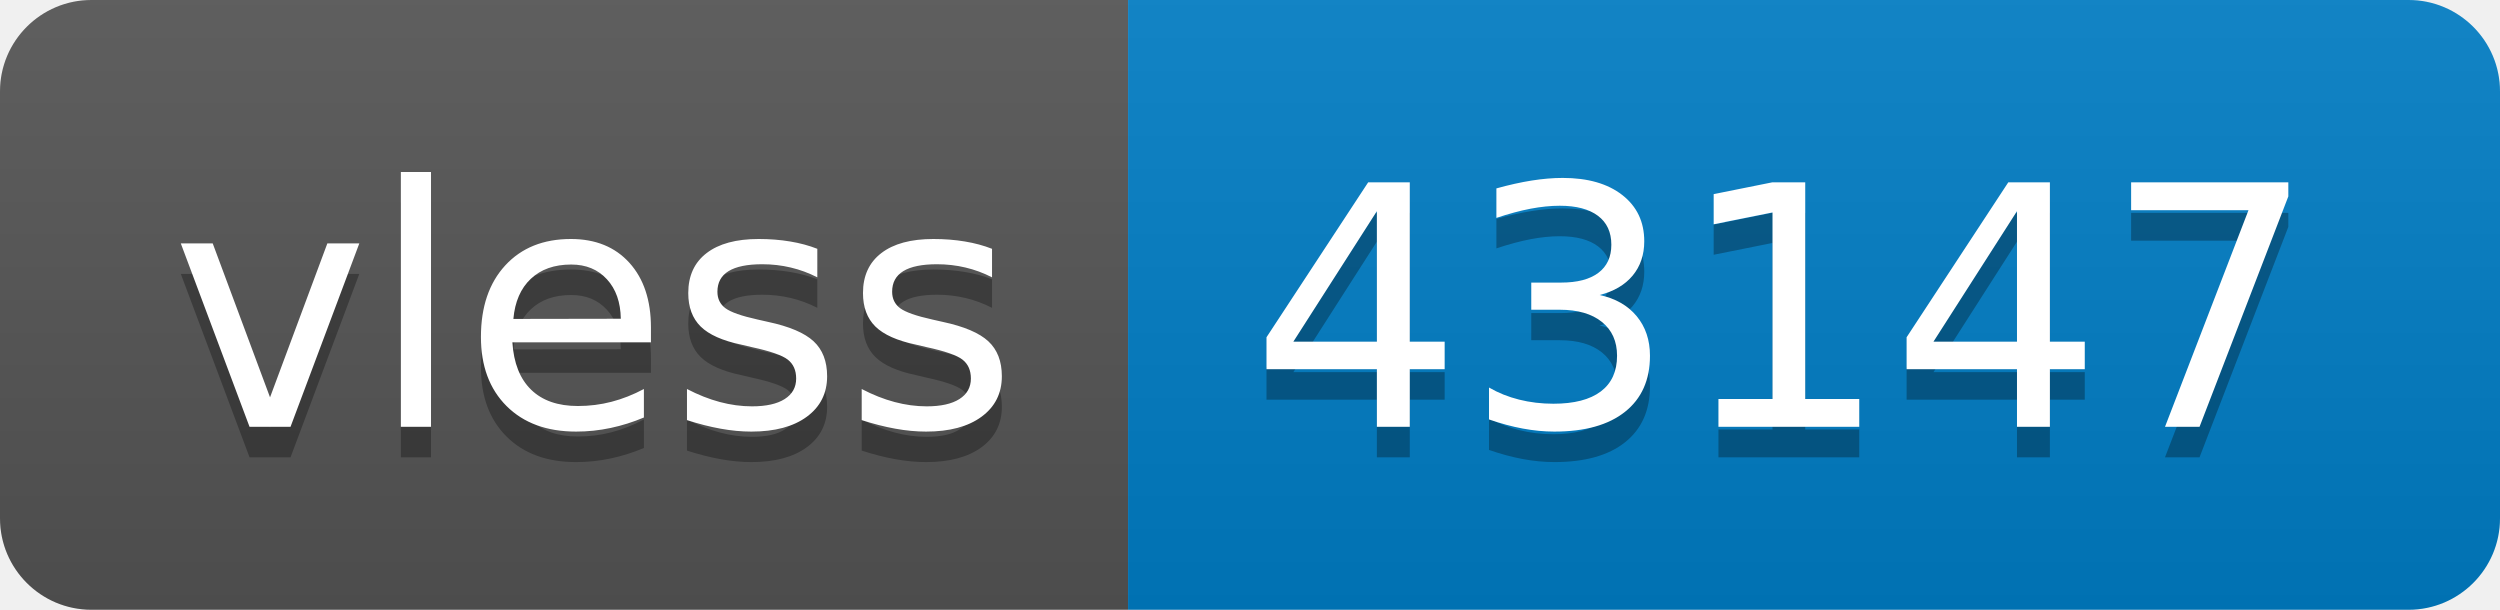
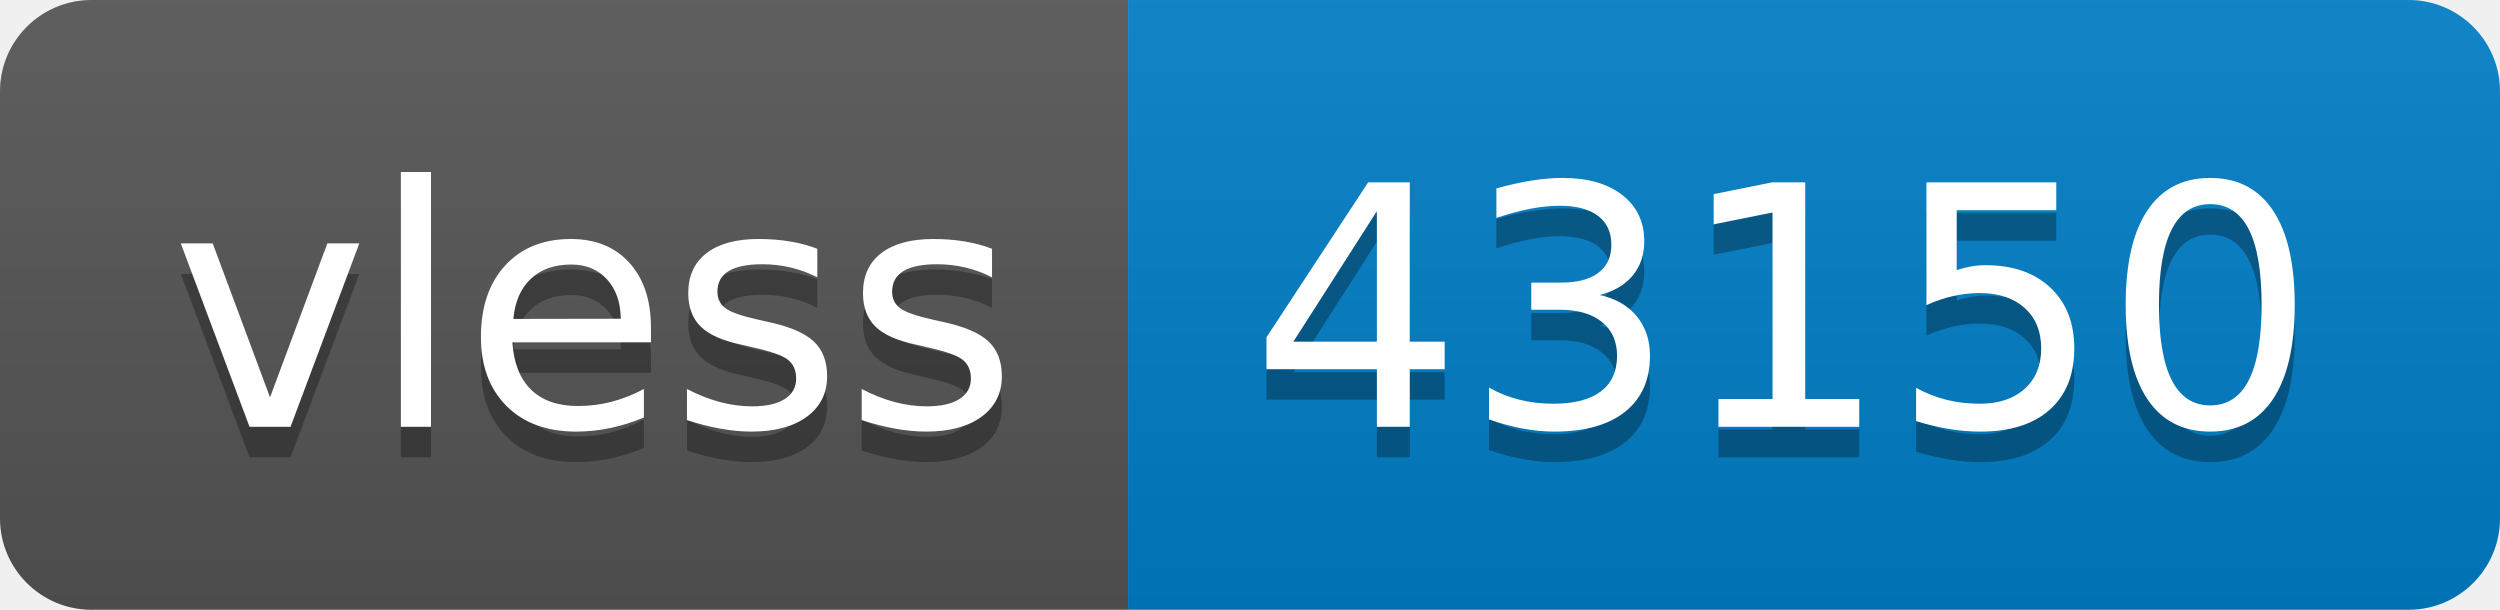
- <svg xmlns="http://www.w3.org/2000/svg" width="82" height="20" role="img" aria-label="vless: 43147">
+ <svg xmlns="http://www.w3.org/2000/svg" width="82" height="20" role="img" aria-label="vless: 43150">
  <linearGradient id="s" x2="0" y2="100%">
    <stop offset="0" stop-color="#bbb" stop-opacity=".1" />
    <stop offset="1" stop-opacity=".1" />
  </linearGradient>
  <clipPath id="r">
    <rect width="82" height="20" rx="3" fill="#fff" />
  </clipPath>
  <g clip-path="url(#r)">
    <rect width="37" height="20" fill="#555" />
    <rect x="37" width="45" height="20" fill="#007ec6" />
    <rect width="82" height="20" fill="url(#s)" />
  </g>
  <g fill="#fff" text-anchor="middle" font-family="Verdana,Geneva,DejaVu Sans,sans-serif" text-rendering="geometricPrecision" font-size="110">
    <text aria-hidden="true" x="195" y="150" fill="#010101" fill-opacity=".3" transform="scale(.1)" textLength="270">vless</text>
    <text x="195" y="140" transform="scale(.1)" fill="#fff" textLength="270">vless</text>
-     <text aria-hidden="true" x="585" y="150" fill="#010101" fill-opacity=".3" transform="scale(.1)" textLength="350">43147</text>
-     <text x="585" y="140" transform="scale(.1)" fill="#fff" textLength="350">43147</text>
+     <text aria-hidden="true" x="585" y="150" fill="#010101" fill-opacity=".3" transform="scale(.1)" textLength="350">43150</text>
+     <text x="585" y="140" transform="scale(.1)" fill="#fff" textLength="350">43150</text>
  </g>
</svg>
